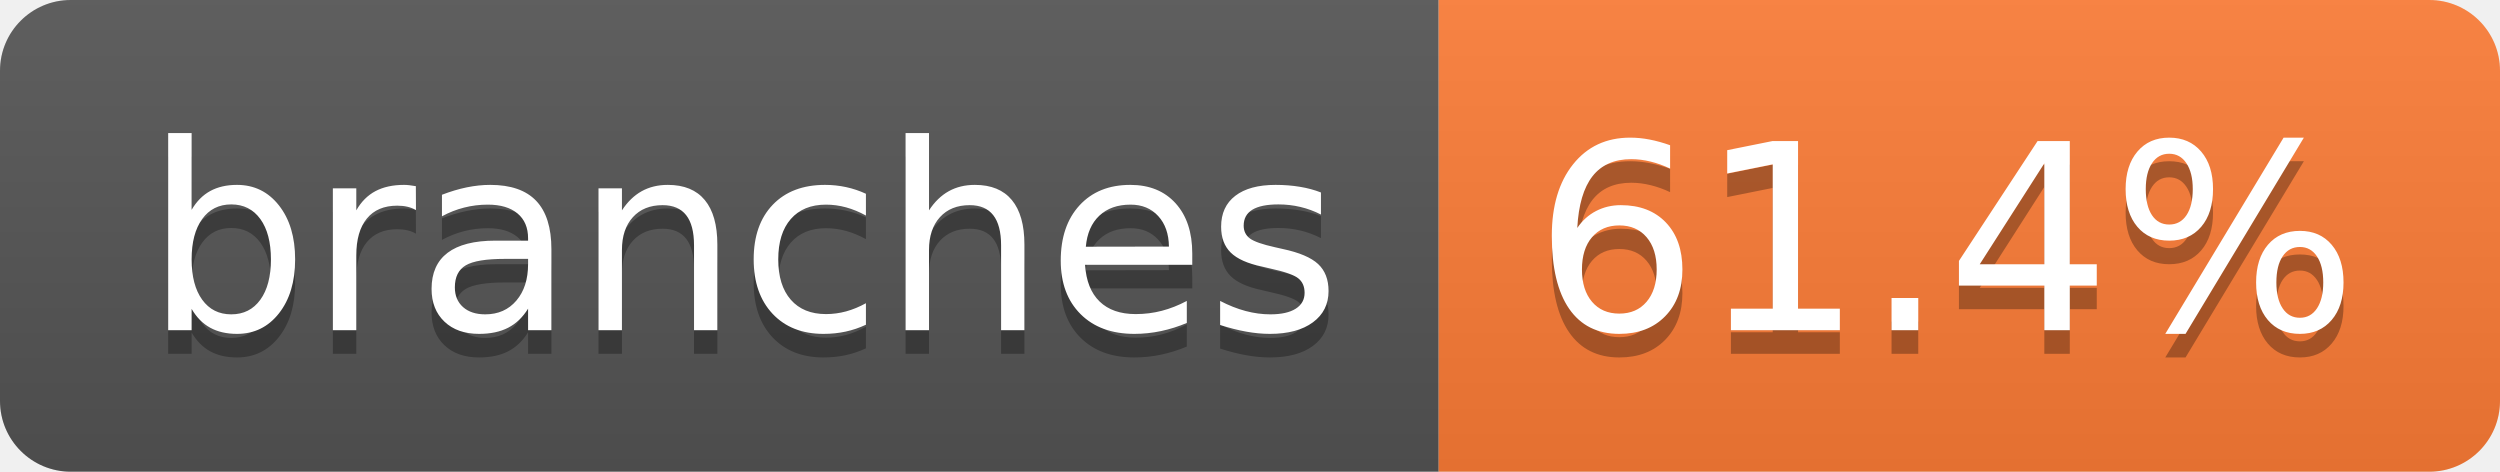
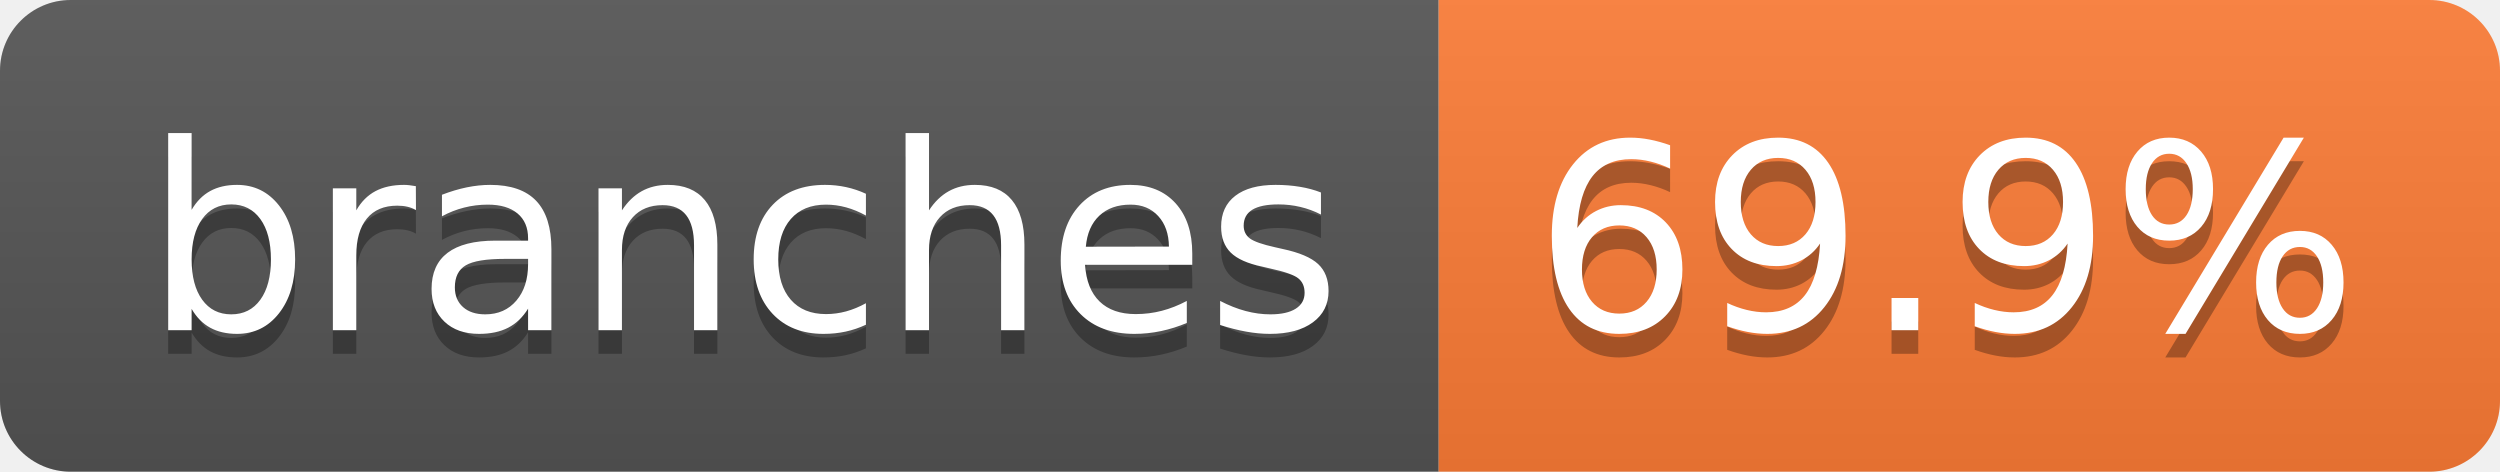
- <svg xmlns="http://www.w3.org/2000/svg" width="106" height="20" role="img" aria-label="branches: 61.4%">
+ <svg xmlns="http://www.w3.org/2000/svg" width="106" height="20" role="img" aria-label="branches: 69.9%">
  <linearGradient id="s" x2="0" y2="100%">
    <stop offset="0" stop-color="#bbb" stop-opacity=".1" />
    <stop offset="1" stop-opacity=".1" />
  </linearGradient>
  <clipPath id="r">
    <rect width="106" height="20" rx="3" fill="#fff" />
  </clipPath>
  <g clip-path="url(#r)">
    <rect width="61" height="20" fill="#555" />
    <rect x="61" width="45" height="20" fill="#fe7d37" />
    <rect width="106" height="20" fill="url(#s)" />
  </g>
  <g fill="#fff" text-anchor="middle" font-family="Verdana,Geneva,DejaVu Sans,sans-serif" text-rendering="geometricPrecision" font-size="110">
    <text aria-hidden="true" x="315" y="150" fill="#010101" fill-opacity=".3" transform="scale(.1)" textLength="507">branches</text>
    <text x="315" y="140" transform="scale(.1)" fill="#fff" textLength="507">branches</text>
-     <text aria-hidden="true" x="825" y="150" fill="#010101" fill-opacity=".3" transform="scale(.1)" textLength="350">61.4%</text>
-     <text x="825" y="140" transform="scale(.1)" fill="#fff" textLength="350">61.4%</text>
+     <text aria-hidden="true" x="825" y="150" fill="#010101" fill-opacity=".3" transform="scale(.1)" textLength="350">69.9%</text>
+     <text x="825" y="140" transform="scale(.1)" fill="#fff" textLength="350">69.9%</text>
  </g>
</svg>
